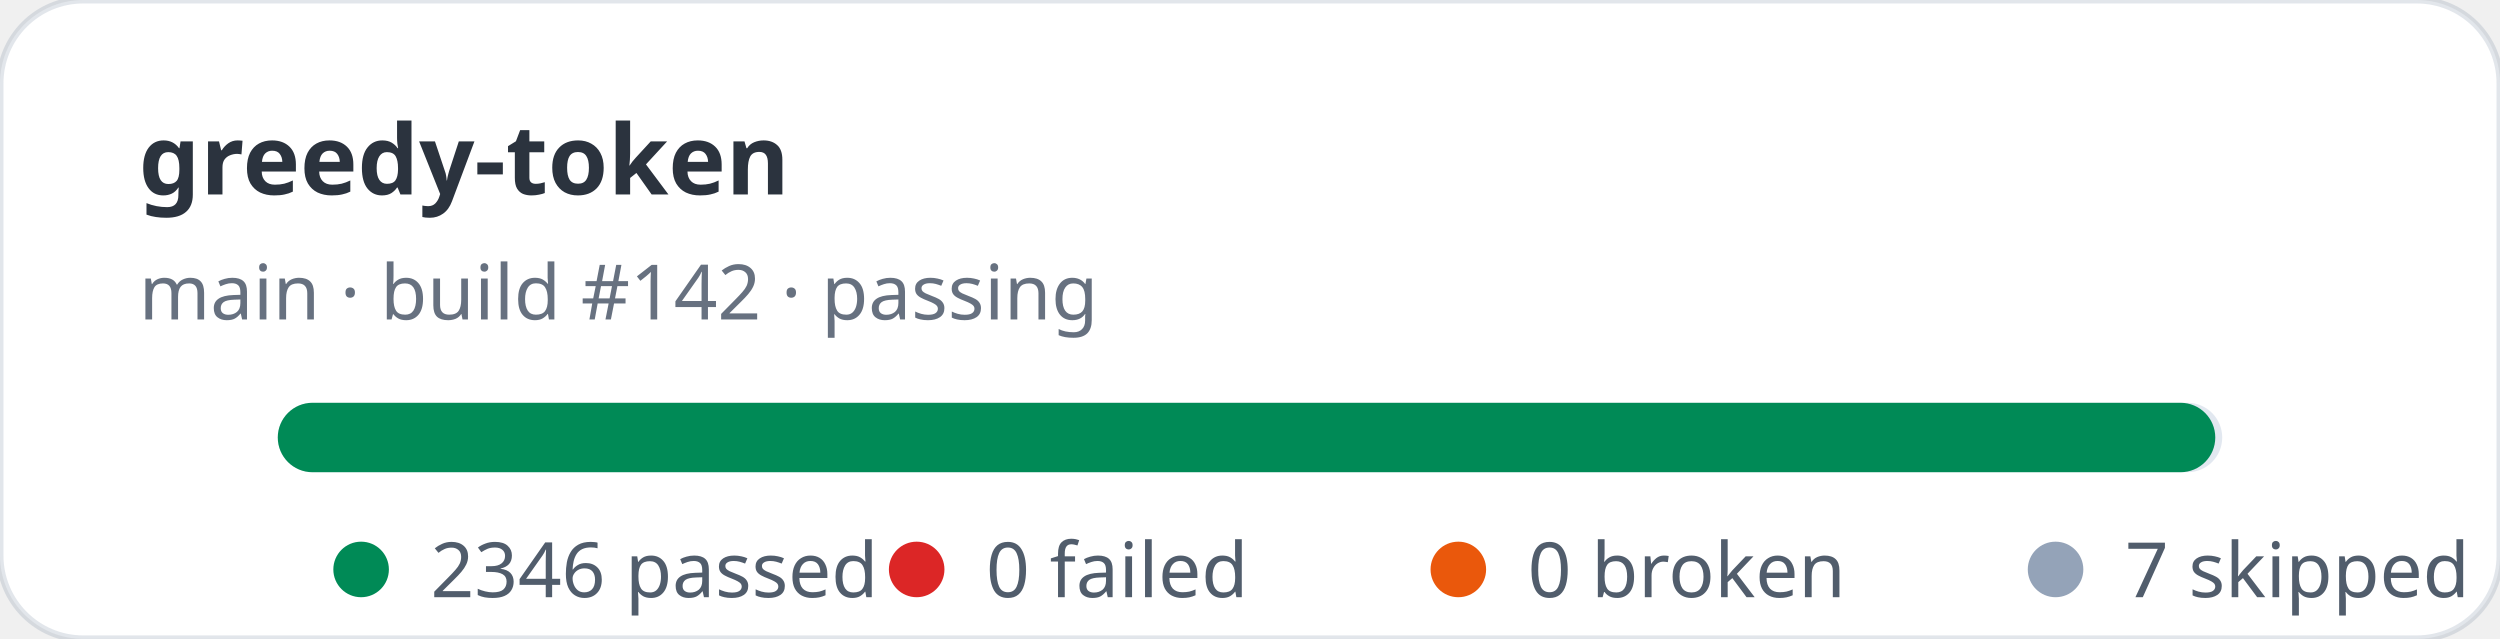
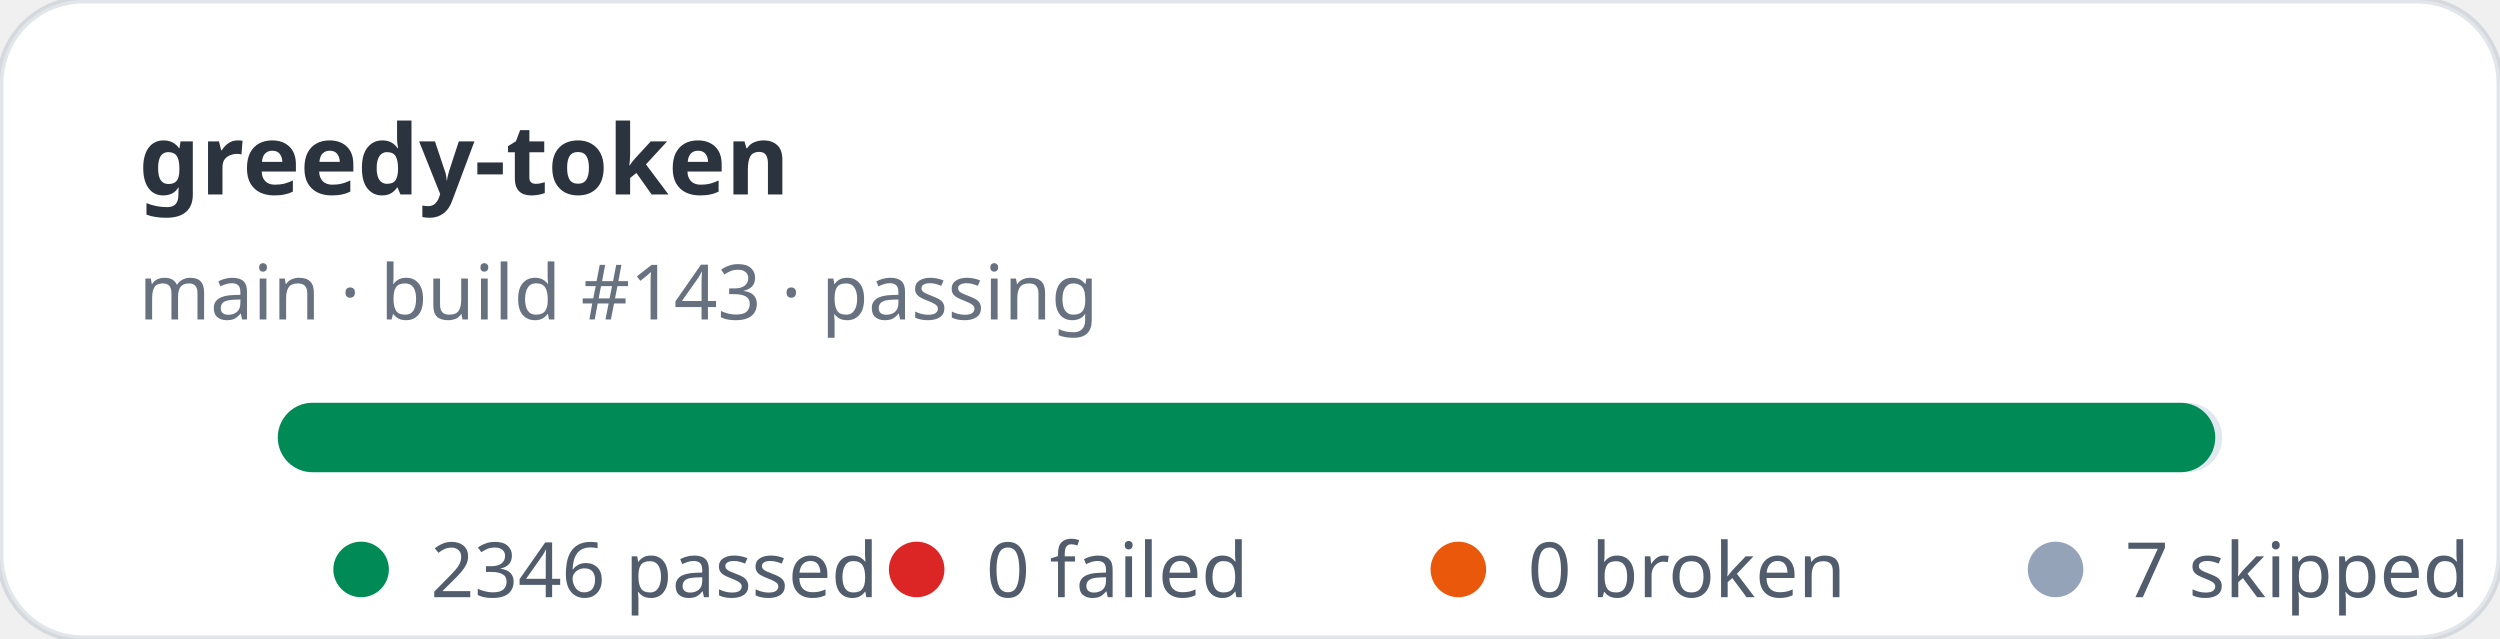
<svg xmlns="http://www.w3.org/2000/svg" width="360" height="92" viewBox="0 0 360 92" role="img" aria-label="greedy-token stats: 2346 passed, 0 failed">
  <rect width="360" height="92" rx="12" fill="#ffffff" stroke="rgba(11,48,86,0.12)" />
  <text x="20" y="28" fill="rgba(1,10,24,0.83)" font-family="ui-sans-serif,system-ui,sans-serif" font-size="14" font-weight="700">greedy-token</text>
-   <text x="20" y="46" fill="rgba(2,19,44,0.6)" font-family="ui-sans-serif,system-ui,sans-serif" font-size="11">main · build #142 · passing</text>
+   <text x="20" y="46" fill="rgba(2,19,44,0.6)" font-family="ui-sans-serif,system-ui,sans-serif" font-size="11">main · build #143 · passing</text>
  <rect x="40" y="58" width="280" height="10" rx="5" fill="#e2e8f0" />
  <rect x="40" y="58" width="279" height="10" rx="5" fill="#008a56" />
  <g font-family="ui-sans-serif,system-ui,sans-serif" font-size="11" fill="rgba(1,18,40,0.68)">
    <circle cx="52" cy="82" r="4" fill="#008a56" />
    <text x="62" y="86">2346 passed</text>
    <circle cx="132" cy="82" r="4" fill="#dc2626" />
    <text x="142" y="86">0 failed</text>
    <circle cx="210" cy="82" r="4" fill="#ea580c" />
    <text x="220" y="86">0 broken</text>
    <circle cx="296" cy="82" r="4" fill="#94a3b8" />
    <text x="306" y="86">7 skipped</text>
  </g>
</svg>
